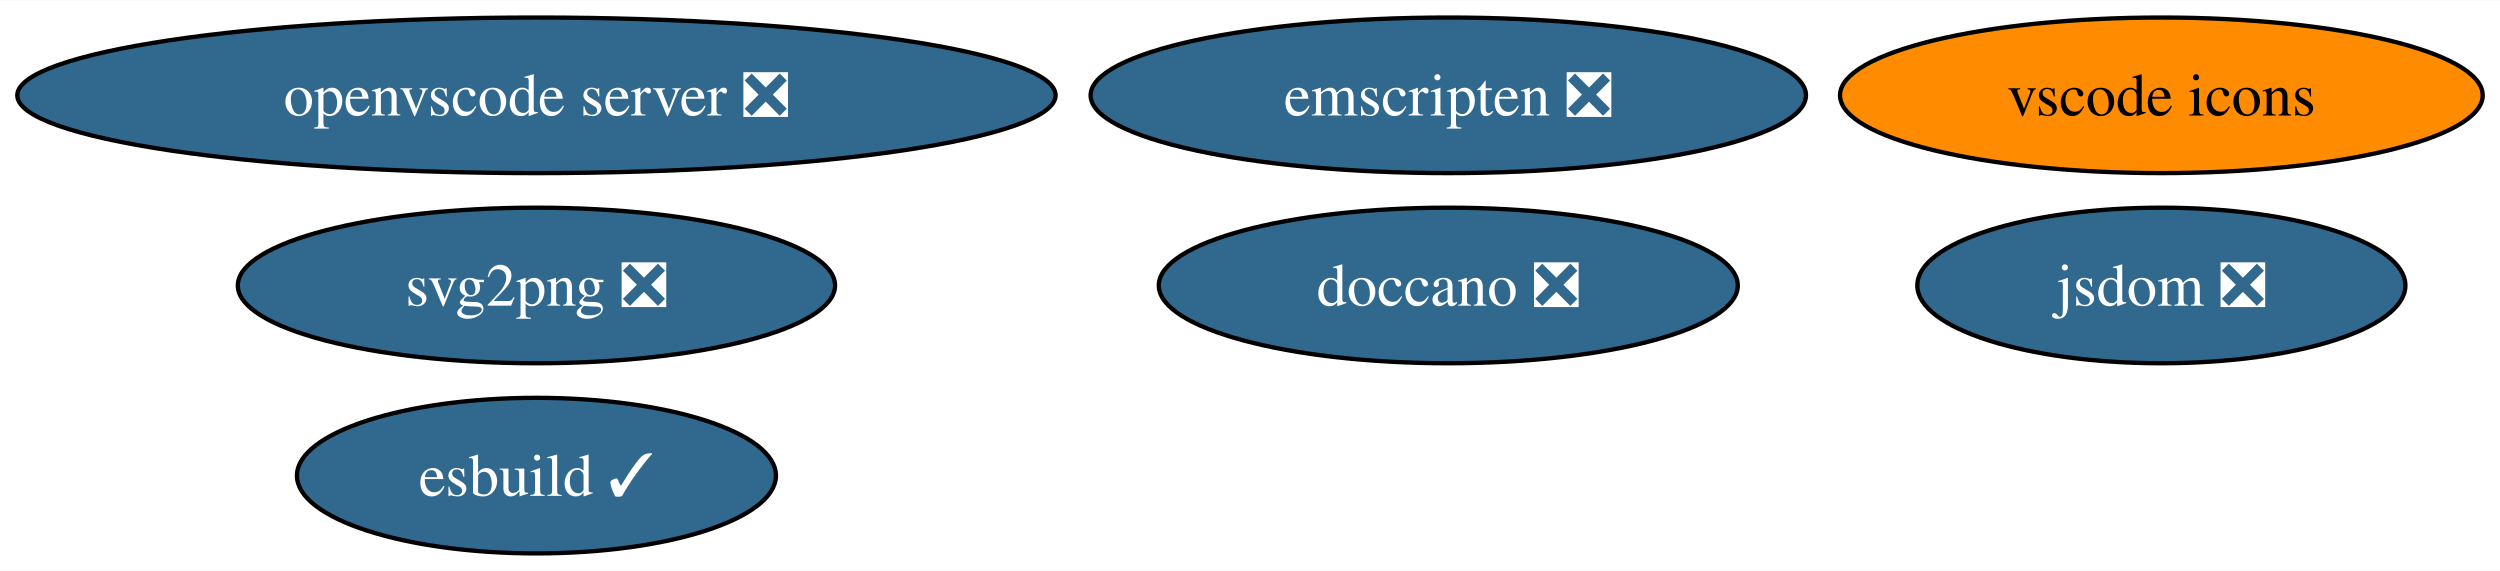
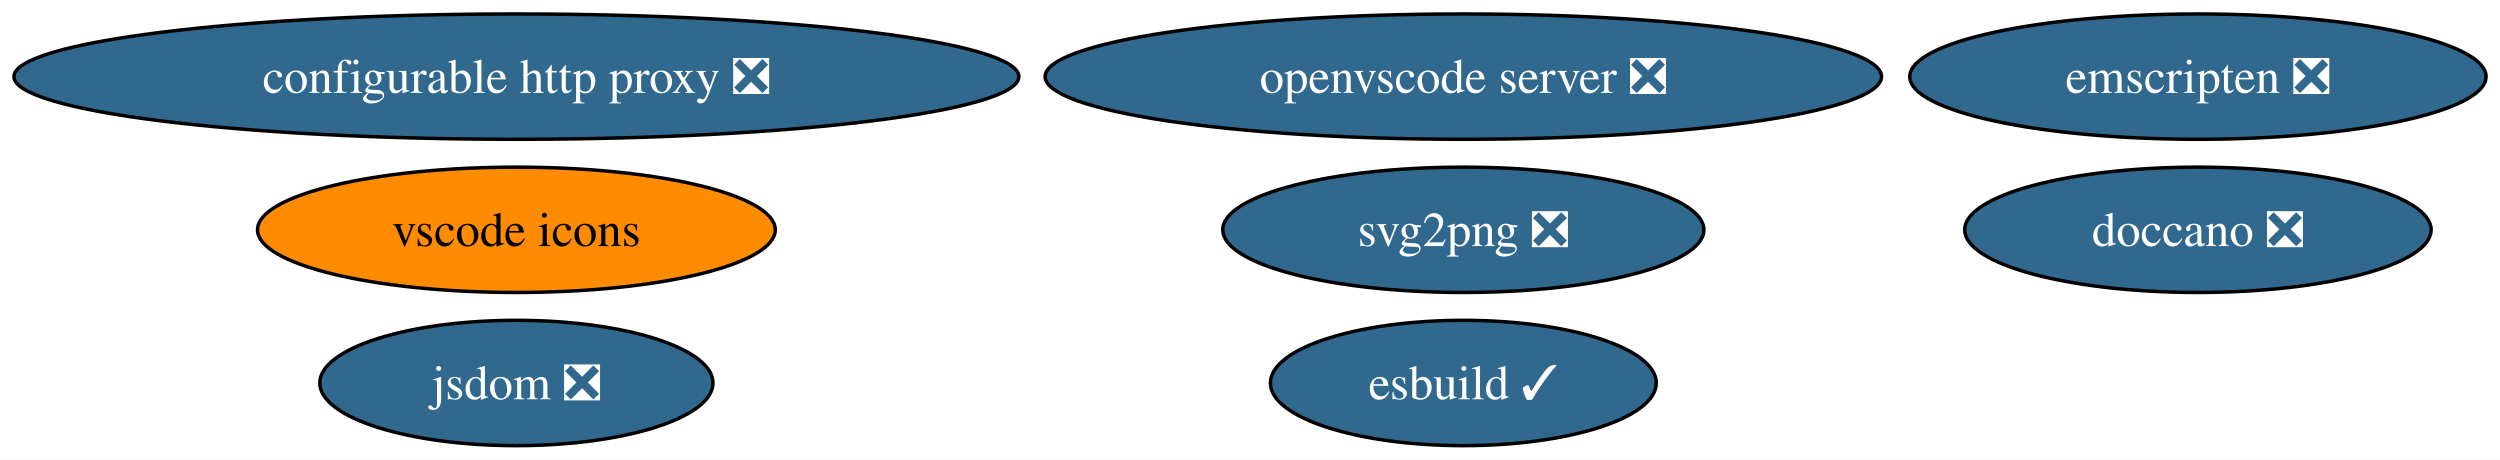
- <svg xmlns="http://www.w3.org/2000/svg" xmlns:xlink="http://www.w3.org/1999/xlink" width="578pt" height="132pt" viewBox="0.00 0.00 578.49 132.00">
+ <svg xmlns="http://www.w3.org/2000/svg" xmlns:xlink="http://www.w3.org/1999/xlink" width="718pt" height="132pt" viewBox="0.00 0.00 718.10 132.00">
  <g id="graph0" class="graph" transform="scale(1 1) rotate(0) translate(4 128)">
-     <polygon fill="white" stroke="none" points="-4,4 -4,-128 574.49,-128 574.49,4 -4,4" />
+     <polygon fill="white" stroke="none" points="-4,4 -4,-128 714.1,-128 714.1,4 -4,4" />
    <g id="node1" class="node">
      <g id="a_node1">
-         <a xlink:href="https://github.com/conda-forge/svg2png-feedstock/pull/6" xlink:title="svg2png ❎">
-           <ellipse fill="#31688e" stroke="black" cx="120.13" cy="-62" rx="69.1" ry="18" />
-           <text text-anchor="middle" x="120.13" y="-57.33" font-family="Times,serif" font-size="14.00" fill="white">svg2png ❎</text>
+         <a xlink:href="https://github.com/conda-forge/configurable-http-proxy-feedstock/pull/61" xlink:title="configurable http proxy ❎">
+           <ellipse fill="#31688e" stroke="black" cx="144.33" cy="-106" rx="144.33" ry="18" />
+           <text text-anchor="middle" x="144.33" y="-101.33" font-family="Times,serif" font-size="14.00" fill="white">configurable http proxy ❎</text>
        </a>
      </g>
    </g>
    <g id="node2" class="node">
      <g id="a_node2">
-         <a xlink:href="https://github.com/conda-forge/jsdom-feedstock/pull/28" xlink:title="jsdom ❎">
-           <ellipse fill="#31688e" stroke="black" cx="496.13" cy="-62" rx="56.47" ry="18" />
-           <text text-anchor="middle" x="496.13" y="-57.33" font-family="Times,serif" font-size="14.00" fill="white">jsdom ❎</text>
+         <a xlink:href="https://github.com/conda-forge/svg2png-feedstock/pull/6" xlink:title="svg2png ❎">
+           <ellipse fill="#31688e" stroke="black" cx="416.33" cy="-62" rx="69.1" ry="18" />
+           <text text-anchor="middle" x="416.33" y="-57.33" font-family="Times,serif" font-size="14.00" fill="white">svg2png ❎</text>
        </a>
      </g>
    </g>
    <g id="node3" class="node">
      <g id="a_node3">
-         <a xlink:href="https://github.com/conda-forge/doccano-feedstock/pull/33" xlink:title="doccano ❎">
-           <ellipse fill="#31688e" stroke="black" cx="331.13" cy="-62" rx="66.99" ry="18" />
-           <text text-anchor="middle" x="331.13" y="-57.33" font-family="Times,serif" font-size="14.00" fill="white">doccano ❎</text>
+         <a xlink:href="https://github.com/conda-forge/jsdom-feedstock/pull/28" xlink:title="jsdom ❎">
+           <ellipse fill="#31688e" stroke="black" cx="144.33" cy="-18" rx="56.47" ry="18" />
+           <text text-anchor="middle" x="144.33" y="-13.32" font-family="Times,serif" font-size="14.00" fill="white">jsdom ❎</text>
        </a>
      </g>
    </g>
    <g id="node4" class="node">
      <g id="a_node4">
-         <a xlink:href="https://github.com/conda-forge/emscripten-feedstock/pull/24" xlink:title="emscripten ❎">
-           <ellipse fill="#31688e" stroke="black" cx="331.13" cy="-106" rx="82.77" ry="18" />
-           <text text-anchor="middle" x="331.13" y="-101.33" font-family="Times,serif" font-size="14.00" fill="white">emscripten ❎</text>
+         <a xlink:href="https://github.com/conda-forge/doccano-feedstock/pull/33" xlink:title="doccano ❎">
+           <ellipse fill="#31688e" stroke="black" cx="627.33" cy="-62" rx="66.99" ry="18" />
+           <text text-anchor="middle" x="627.33" y="-57.33" font-family="Times,serif" font-size="14.00" fill="white">doccano ❎</text>
        </a>
      </g>
    </g>
    <g id="node5" class="node">
      <g id="a_node5">
-         <a xlink:href="https://github.com/conda-forge/vscode-icons-feedstock" xlink:title="vscode icons">
-           <ellipse fill="#ff8c00" stroke="black" cx="496.13" cy="-106" rx="74.36" ry="18" />
-           <text text-anchor="middle" x="496.13" y="-101.33" font-family="Times,serif" font-size="14.00">vscode icons</text>
+         <a xlink:href="https://github.com/conda-forge/emscripten-feedstock/pull/24" xlink:title="emscripten ❎">
+           <ellipse fill="#31688e" stroke="black" cx="627.33" cy="-106" rx="82.77" ry="18" />
+           <text text-anchor="middle" x="627.33" y="-101.33" font-family="Times,serif" font-size="14.00" fill="white">emscripten ❎</text>
        </a>
      </g>
    </g>
    <g id="node6" class="node">
      <g id="a_node6">
-         <a xlink:href="https://github.com/conda-forge/openvscode-server-feedstock/pull/29" xlink:title="openvscode server ❎">
-           <ellipse fill="#31688e" stroke="black" cx="120.13" cy="-106" rx="120.13" ry="18" />
-           <text text-anchor="middle" x="120.13" y="-101.33" font-family="Times,serif" font-size="14.00" fill="white">openvscode server ❎</text>
+         <a xlink:href="https://github.com/conda-forge/vscode-icons-feedstock" xlink:title="vscode icons">
+           <ellipse fill="#ff8c00" stroke="black" cx="144.33" cy="-62" rx="74.36" ry="18" />
+           <text text-anchor="middle" x="144.33" y="-57.33" font-family="Times,serif" font-size="14.00">vscode icons</text>
        </a>
      </g>
    </g>
    <g id="node7" class="node">
      <g id="a_node7">
+         <a xlink:href="https://github.com/conda-forge/openvscode-server-feedstock/pull/29" xlink:title="openvscode server ❎">
+           <ellipse fill="#31688e" stroke="black" cx="416.33" cy="-106" rx="120.13" ry="18" />
+           <text text-anchor="middle" x="416.33" y="-101.33" font-family="Times,serif" font-size="14.00" fill="white">openvscode server ❎</text>
+         </a>
+       </g>
+     </g>
+     <g id="node8" class="node">
+       <g id="a_node8">
        <a xlink:href="https://github.com/conda-forge/esbuild-feedstock/pull/22" xlink:title="esbuild ✓">
-           <ellipse fill="#31688e" stroke="black" cx="120.13" cy="-18" rx="55.42" ry="18" />
-           <text text-anchor="middle" x="120.13" y="-13.32" font-family="Times,serif" font-size="14.00" fill="white">esbuild ✓</text>
+           <ellipse fill="#31688e" stroke="black" cx="416.33" cy="-18" rx="55.42" ry="18" />
+           <text text-anchor="middle" x="416.33" y="-13.32" font-family="Times,serif" font-size="14.00" fill="white">esbuild ✓</text>
        </a>
      </g>
    </g>
  </g>
</svg>
